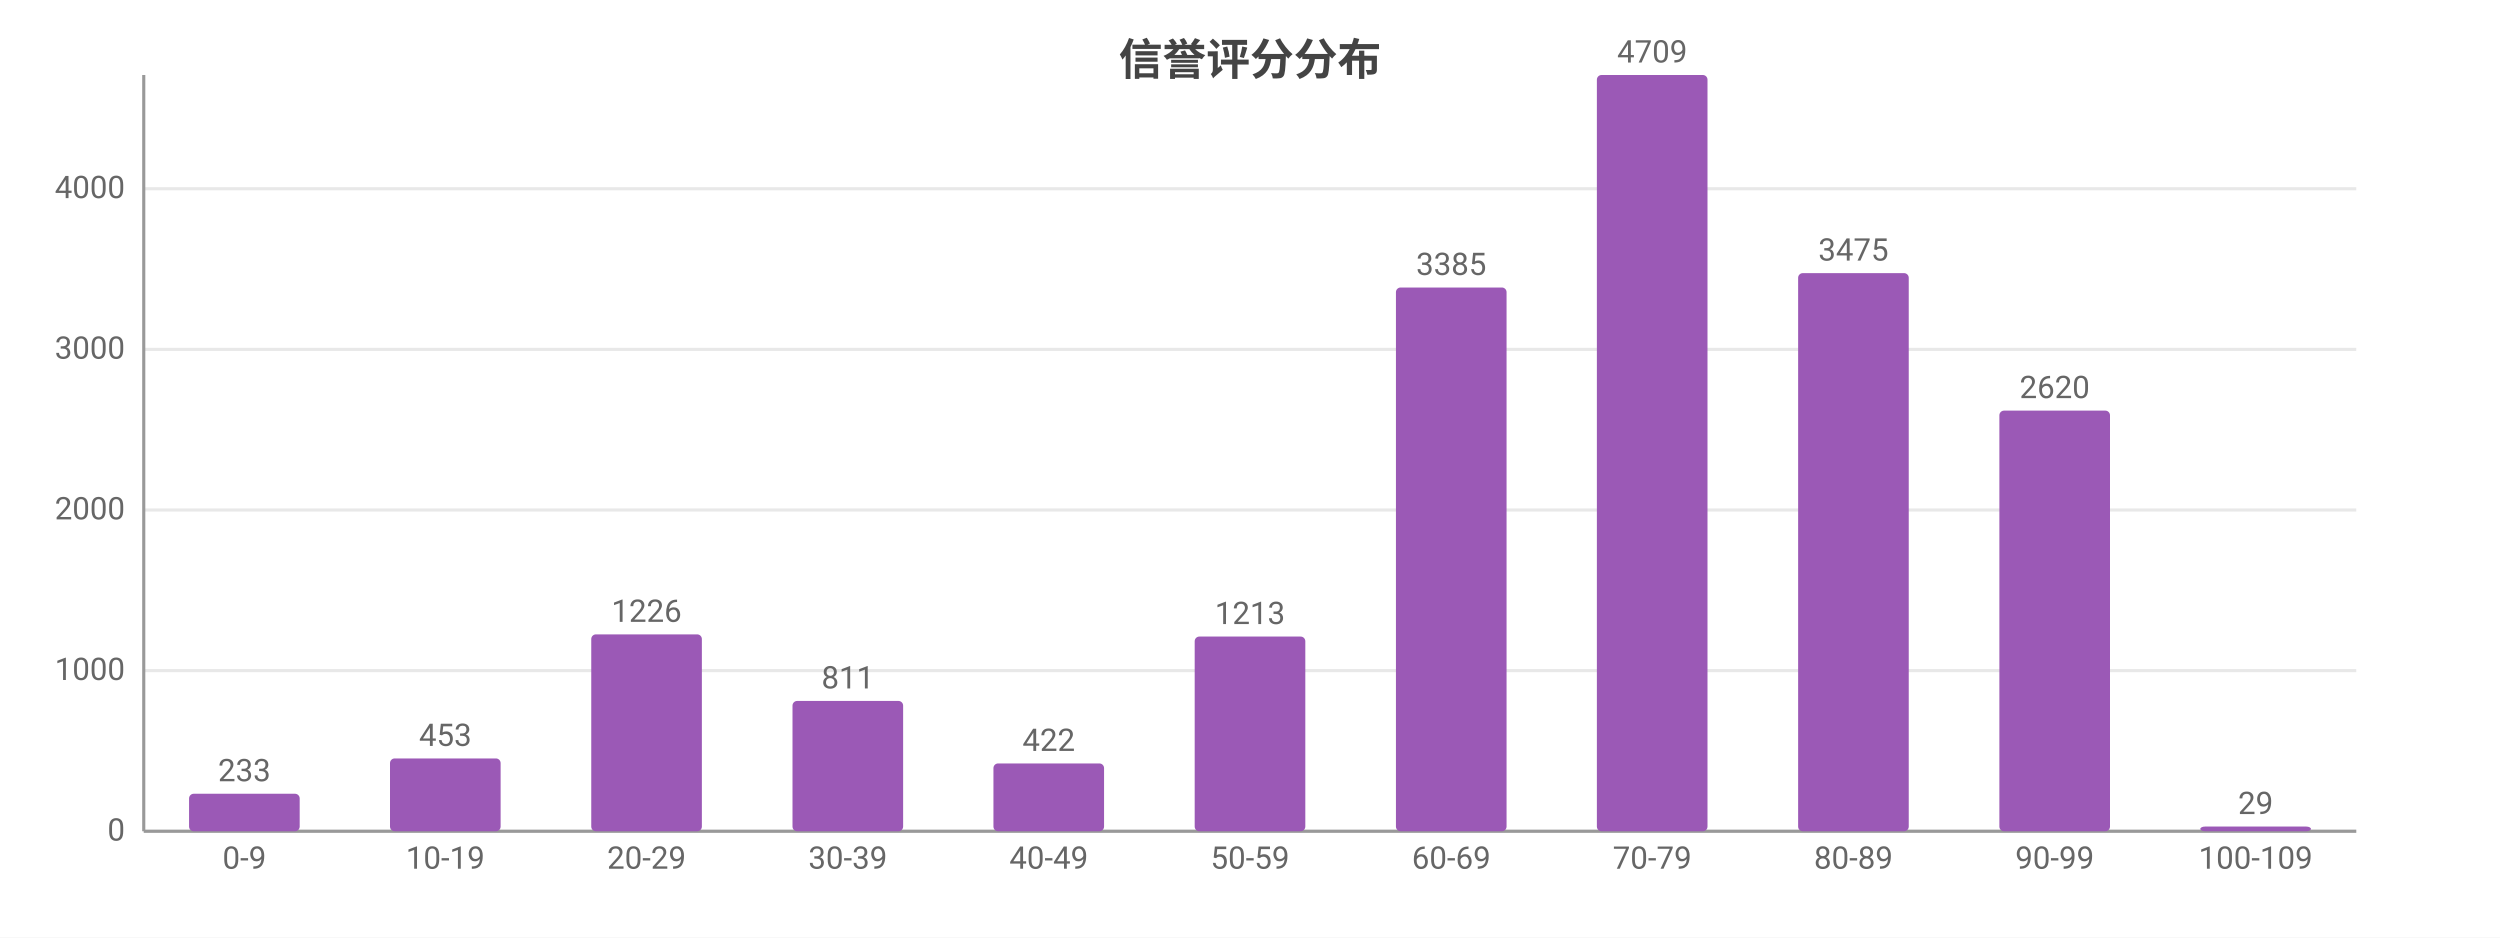
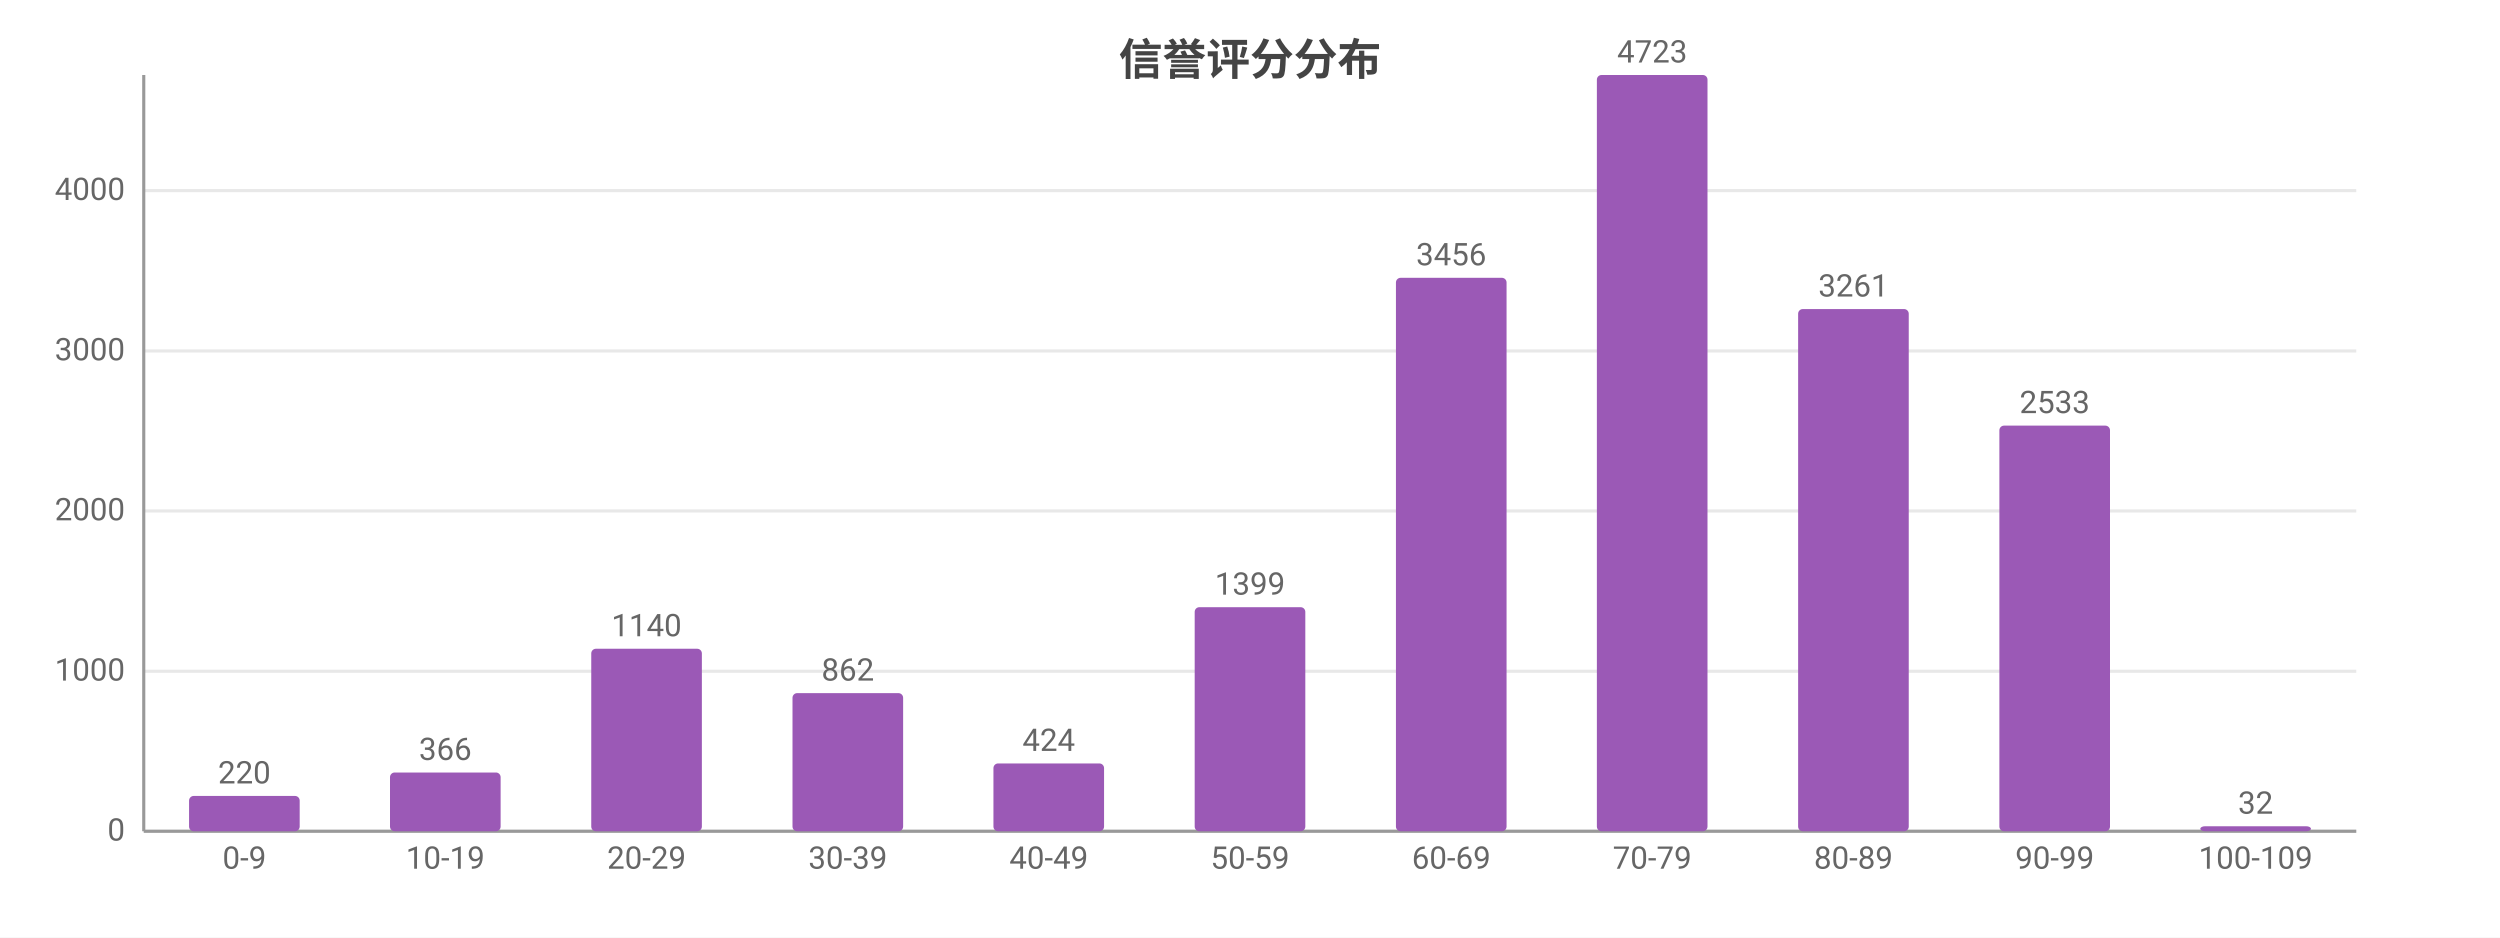
<svg xmlns="http://www.w3.org/2000/svg" width="800" height="300" viewBox="0 0 800 300">
  <rect width="800" height="300" fill="#ffffff" />
  <style>text{font-family:system-ui,-apple-system,'Segoe UI',Roboto,'PingFang SC','Microsoft YaHei','Noto Sans CJK SC',sans-serif}.g{stroke:#e8e8e8;stroke-width:1}.a{stroke:#999;stroke-width:1}.t{font-size:10px;fill:#666}.m{font-size:10px;text-anchor:middle;fill:#666}.e{font-size:10px;text-anchor:end;fill:#666}.l{font-size:11px;fill:#333}.tt{font-size:14px;font-weight:600;text-anchor:middle;fill:#444}.em{font-size:13px;text-anchor:middle;fill:#999}</style>
  <text class="tt" x="400.0" y="24">信誉评分分布</text>
  <line class="g" x1="46" y1="266" x2="754" y2="266" />
  <text class="e" x="40" y="269">0</text>
-   <line class="g" x1="46" y1="214.6" x2="754" y2="214.6" />
-   <text class="e" x="40" y="217.6">1000</text>
-   <line class="g" x1="46" y1="163.2" x2="754" y2="163.2" />
-   <text class="e" x="40" y="166.2">2000</text>
-   <line class="g" x1="46" y1="111.8" x2="754" y2="111.8" />
-   <text class="e" x="40" y="114.8">3000</text>
-   <line class="g" x1="46" y1="60.4" x2="754" y2="60.4" />
-   <text class="e" x="40" y="63.4">4000</text>
+   <line class="g" x1="46" y1="214.8" x2="754" y2="214.8" />
+   <text class="e" x="40" y="217.8">1000</text>
+   <line class="g" x1="46" y1="163.5" x2="754" y2="163.5" />
+   <text class="e" x="40" y="166.5">2000</text>
+   <line class="g" x1="46" y1="112.3" x2="754" y2="112.3" />
+   <text class="e" x="40" y="115.3">3000</text>
+   <line class="g" x1="46" y1="61.0" x2="754" y2="61.0" />
+   <text class="e" x="40" y="64.0">4000</text>
  <line class="a" x1="46" y1="24" x2="46" y2="266" />
  <line class="a" x1="46" y1="266" x2="754" y2="266" />
-   <rect x="60.5" y="254.0" width="35.4" height="12.0" fill="#9b59b6" rx="1.5" />
-   <text class="m" x="78.2" y="250.0">233</text>
+   <rect x="60.5" y="254.7" width="35.4" height="11.3" fill="#9b59b6" rx="1.5" />
+   <text class="m" x="78.2" y="250.7">220</text>
  <text class="m" x="78.2" y="278">0-9</text>
-   <rect x="124.8" y="242.7" width="35.4" height="23.3" fill="#9b59b6" rx="1.5" />
-   <text class="m" x="142.5" y="238.7">453</text>
+   <rect x="124.8" y="247.2" width="35.4" height="18.8" fill="#9b59b6" rx="1.5" />
+   <text class="m" x="142.5" y="243.2">366</text>
  <text class="m" x="142.5" y="278">10-19</text>
-   <rect x="189.2" y="203.0" width="35.4" height="63.0" fill="#9b59b6" rx="1.5" />
-   <text class="m" x="206.9" y="199.0">1226</text>
+   <rect x="189.2" y="207.6" width="35.4" height="58.4" fill="#9b59b6" rx="1.5" />
+   <text class="m" x="206.9" y="203.6">1140</text>
  <text class="m" x="206.9" y="278">20-29</text>
-   <rect x="253.6" y="224.3" width="35.4" height="41.7" fill="#9b59b6" rx="1.5" />
-   <text class="m" x="271.3" y="220.3">811</text>
+   <rect x="253.6" y="221.8" width="35.4" height="44.2" fill="#9b59b6" rx="1.5" />
+   <text class="m" x="271.3" y="217.8">862</text>
  <text class="m" x="271.3" y="278">30-39</text>
  <rect x="317.9" y="244.3" width="35.4" height="21.7" fill="#9b59b6" rx="1.5" />
-   <text class="m" x="335.6" y="240.3">422</text>
+   <text class="m" x="335.6" y="240.3">424</text>
  <text class="m" x="335.6" y="278">40-49</text>
-   <rect x="382.3" y="203.7" width="35.4" height="62.3" fill="#9b59b6" rx="1.5" />
-   <text class="m" x="400" y="199.7">1213</text>
+   <rect x="382.3" y="194.3" width="35.4" height="71.7" fill="#9b59b6" rx="1.5" />
+   <text class="m" x="400" y="190.3">1399</text>
  <text class="m" x="400" y="278">50-59</text>
-   <rect x="446.7" y="92.0" width="35.4" height="174.0" fill="#9b59b6" rx="1.5" />
-   <text class="m" x="464.4" y="88.0">3385</text>
+   <rect x="446.7" y="88.9" width="35.4" height="177.1" fill="#9b59b6" rx="1.5" />
+   <text class="m" x="464.4" y="84.9">3456</text>
  <text class="m" x="464.4" y="278">60-69</text>
  <rect x="511.0" y="24" width="35.4" height="242" fill="#9b59b6" rx="1.5" />
-   <text class="m" x="528.7" y="20">4709</text>
+   <text class="m" x="528.7" y="20">4723</text>
  <text class="m" x="528.7" y="278">70-79</text>
-   <rect x="575.4" y="87.4" width="35.4" height="178.6" fill="#9b59b6" rx="1.5" />
-   <text class="m" x="593.1" y="83.4">3475</text>
+   <rect x="575.4" y="98.9" width="35.4" height="167.1" fill="#9b59b6" rx="1.5" />
+   <text class="m" x="593.1" y="94.9">3261</text>
  <text class="m" x="593.1" y="278">80-89</text>
-   <rect x="639.8" y="131.4" width="35.4" height="134.6" fill="#9b59b6" rx="1.5" />
-   <text class="m" x="657.5" y="127.4">2620</text>
+   <rect x="639.8" y="136.2" width="35.4" height="129.8" fill="#9b59b6" rx="1.5" />
+   <text class="m" x="657.5" y="132.2">2533</text>
  <text class="m" x="657.5" y="278">90-99</text>
-   <rect x="704.1" y="264.5" width="35.4" height="1.5" fill="#9b59b6" rx="1.5" />
-   <text class="m" x="721.8" y="260.5">29</text>
+   <rect x="704.1" y="264.4" width="35.4" height="1.6" fill="#9b59b6" rx="1.5" />
+   <text class="m" x="721.8" y="260.4">32</text>
  <text class="m" x="721.8" y="278">100-109</text>
</svg>
